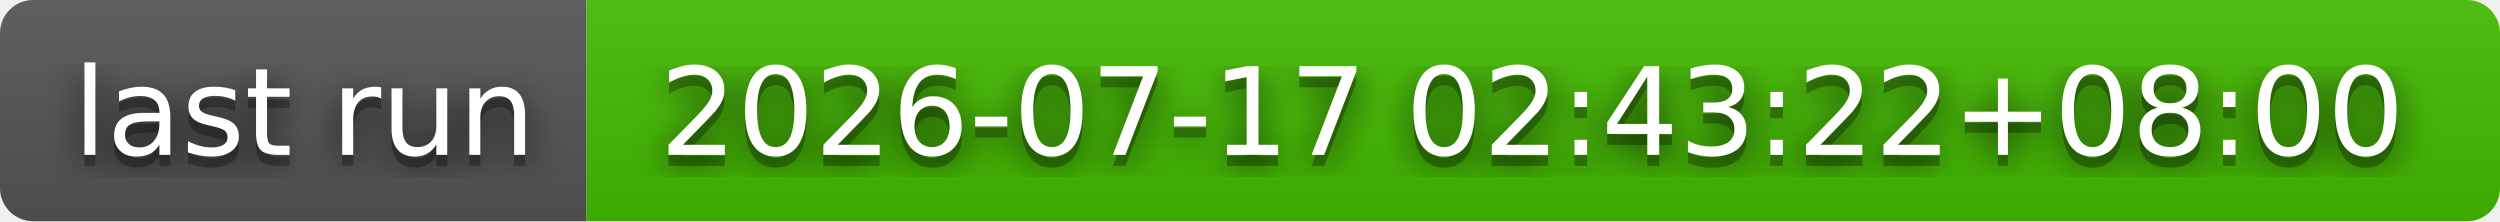
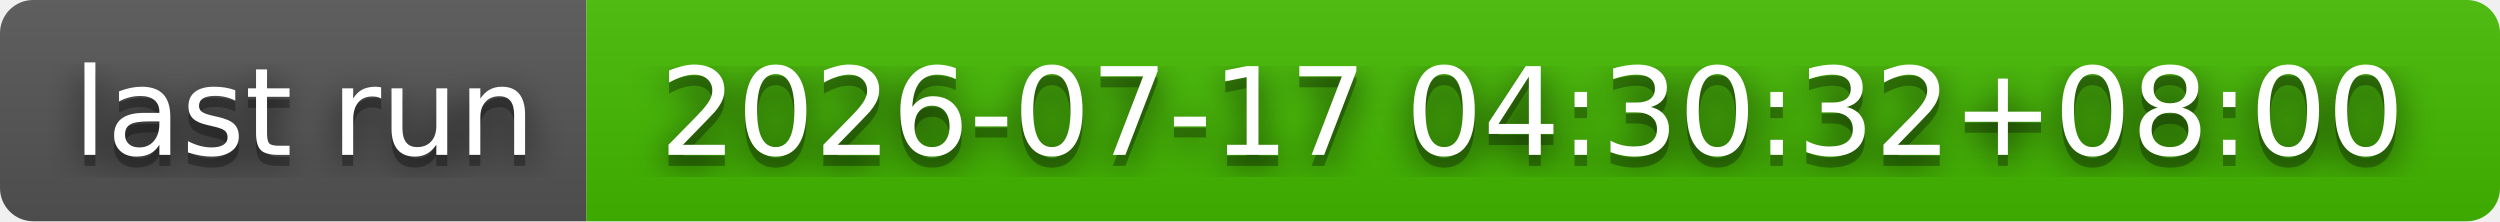
- <svg xmlns="http://www.w3.org/2000/svg" width="226" height="20" role="img" aria-label="last run: 2026-07-17 02:43:22+08:00">
+ <svg xmlns="http://www.w3.org/2000/svg" width="226" height="20" role="img" aria-label="last run: 2026-07-17 04:30:32+08:00">
  <filter id="blur">
    <feGaussianBlur stdDeviation="16" />
  </filter>
  <linearGradient id="s" x2="0" y2="100%">
    <stop offset="0" stop-color="#bbb" stop-opacity=".1" />
    <stop offset="1" stop-opacity=".1" />
  </linearGradient>
  <clipPath id="r">
    <rect width="226" height="20" rx="3" />
  </clipPath>
  <g clip-path="url(#r)">
    <rect width="53" height="20" fill="#555" />
    <rect x="53" width="173" height="20" fill="#4b0" />
    <rect width="226" height="20" fill="url(#s)" />
  </g>
  <g fill="#fff" text-anchor="middle" font-family="Verdana,Geneva,DejaVu Sans,sans-serif" text-rendering="geometricPrecision" font-size="110">
    <g transform="scale(.1)">
      <g aria-hidden="true" fill="#010101">
        <text x="275" y="150" fill-opacity=".8" filter="url(#blur)" textLength="430">last run</text>
        <text x="275" y="150" fill-opacity=".3" textLength="430">last run</text>
      </g>
      <text x="275" y="140" textLength="430">last run</text>
    </g>
    <g transform="scale(.1)">
      <g aria-hidden="true" fill="#010101">
-         <text x="1385" y="150" fill-opacity=".8" filter="url(#blur)" textLength="1630">2026-07-17 02:43:22+08:00</text>
-         <text x="1385" y="150" fill-opacity=".3" textLength="1630">2026-07-17 02:43:22+08:00</text>
+         <text x="1385" y="150" fill-opacity=".8" filter="url(#blur)" textLength="1630">2026-07-17 04:30:32+08:00</text>
+         <text x="1385" y="150" fill-opacity=".3" textLength="1630">2026-07-17 04:30:32+08:00</text>
      </g>
-       <text x="1385" y="140" textLength="1630">2026-07-17 02:43:22+08:00</text>
+       <text x="1385" y="140" textLength="1630">2026-07-17 04:30:32+08:00</text>
    </g>
  </g>
</svg>
